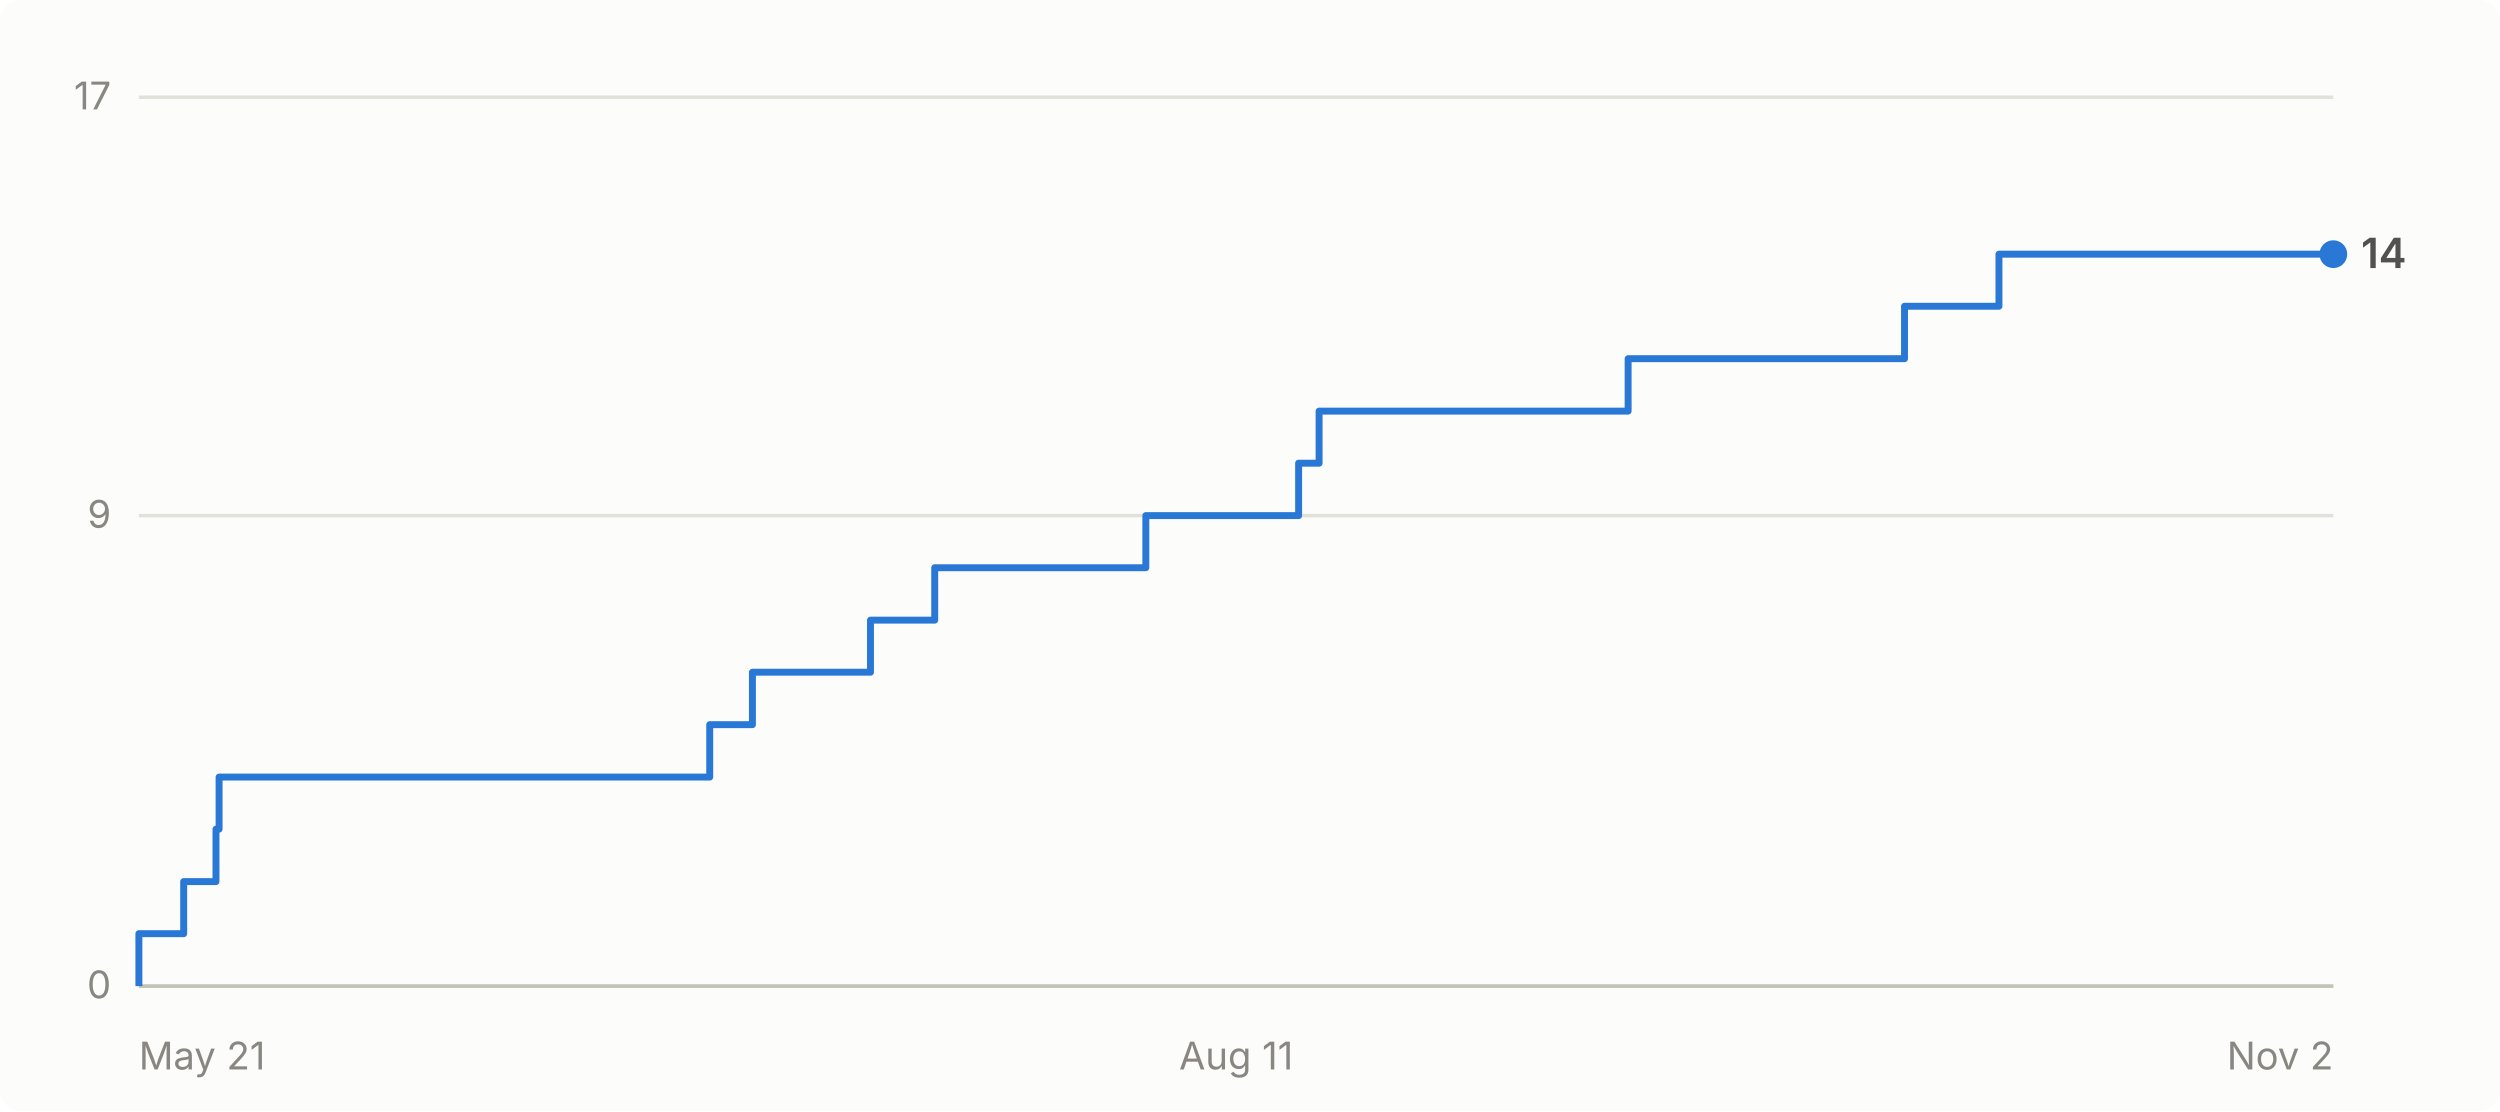
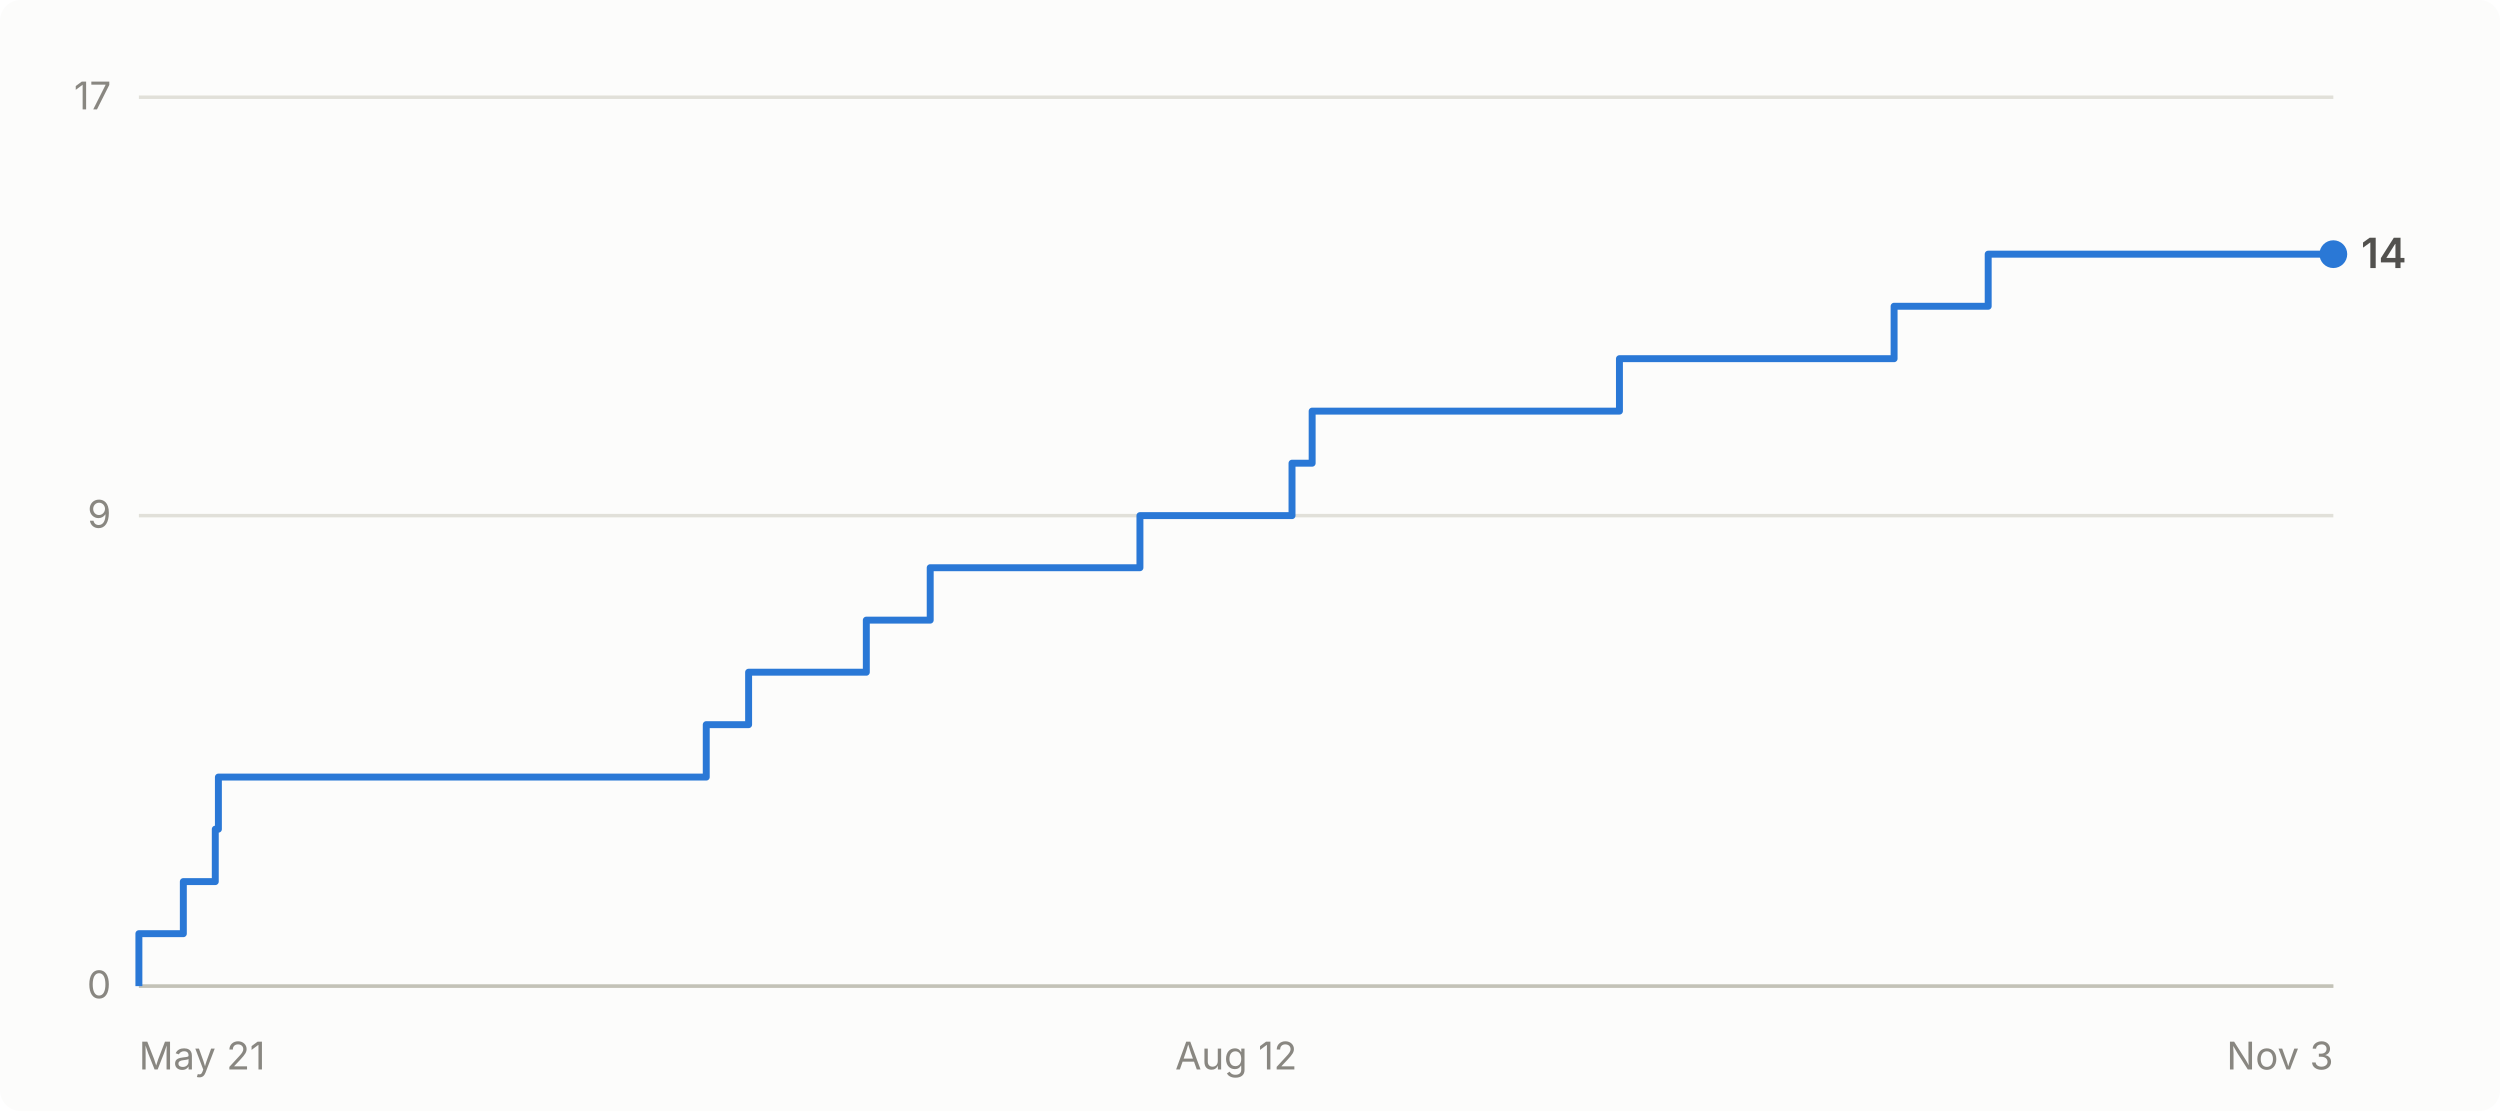
- <svg xmlns="http://www.w3.org/2000/svg" viewBox="0 0 720 320" width="720" height="320" role="img" aria-label="Cumulative GitHub stars for abhiunix/AgentHarbor: 14 as of Nov 2">
+ <svg xmlns="http://www.w3.org/2000/svg" viewBox="0 0 720 320" width="720" height="320" role="img" aria-label="Cumulative GitHub stars for abhiunix/AgentHarbor: 14 as of Nov 3">
  <rect width="720" height="320" fill="#fcfcfb" rx="6" />
  <g font-family="system-ui, -apple-system, 'Segoe UI', sans-serif">
    <line x1="40" y1="284.0" x2="672" y2="284.0" stroke="#e1e0d9" stroke-width="1" />
    <text x="32" y="287.5" text-anchor="end" fill="#898781" font-size="11">0</text>
    <line x1="40" y1="148.5" x2="672" y2="148.5" stroke="#e1e0d9" stroke-width="1" />
    <text x="32" y="152.0" text-anchor="end" fill="#898781" font-size="11">9</text>
    <line x1="40" y1="28.0" x2="672" y2="28.0" stroke="#e1e0d9" stroke-width="1" />
    <text x="32" y="31.5" text-anchor="end" fill="#898781" font-size="11">17</text>
    <line x1="40" y1="284" x2="672" y2="284" stroke="#c3c2b7" stroke-width="1" />
    <text x="40.0" y="308" text-anchor="start" fill="#898781" font-size="11">May 21</text>
-     <text x="356.0" y="308" text-anchor="middle" fill="#898781" font-size="11">Aug 11</text>
-     <text x="672.0" y="308" text-anchor="end" fill="#898781" font-size="11">Nov 2</text>
-     <path d="M 40.0 284.0 L 40.0 284.0 L 40.0 268.9 L 52.9 268.9 L 52.9 253.9 L 62.2 253.9 L 62.2 238.8 L 63.1 238.8 L 63.1 223.8 L 204.4 223.8 L 204.4 208.7 L 216.7 208.7 L 216.7 193.6 L 250.7 193.6 L 250.7 178.6 L 269.2 178.6 L 269.2 163.5 L 330.0 163.5 L 330.0 148.5 L 374.0 148.5 L 374.0 133.4 L 379.9 133.4 L 379.9 118.4 L 468.9 118.4 L 468.9 103.3 L 548.5 103.3 L 548.5 88.2 L 575.7 88.2 L 575.7 73.2 L 672.0 73.2" fill="none" stroke="#2a78d6" stroke-width="2" stroke-linejoin="round" />
+     <text x="356.0" y="308" text-anchor="middle" fill="#898781" font-size="11">Aug 12</text>
+     <text x="672.0" y="308" text-anchor="end" fill="#898781" font-size="11">Nov 3</text>
+     <path d="M 40.0 284.0 L 40.0 284.0 L 40.0 268.9 L 52.8 268.9 L 52.8 253.9 L 62.0 253.9 L 62.0 238.8 L 62.9 238.8 L 62.9 223.8 L 203.4 223.8 L 203.4 208.7 L 215.6 208.7 L 215.6 193.6 L 249.5 193.6 L 249.5 178.6 L 267.9 178.6 L 267.9 163.5 L 328.3 163.5 L 328.3 148.5 L 372.1 148.5 L 372.1 133.4 L 377.9 133.4 L 377.9 118.4 L 466.4 118.4 L 466.4 103.3 L 545.5 103.3 L 545.5 88.2 L 572.6 88.2 L 572.6 73.2 L 672.0 73.2" fill="none" stroke="#2a78d6" stroke-width="2" stroke-linejoin="round" />
    <circle cx="672.0" cy="73.2" r="4" fill="#2a78d6" />
    <text x="680.0" y="77.2" fill="#52514e" font-size="12" font-weight="600">14</text>
  </g>
</svg>
